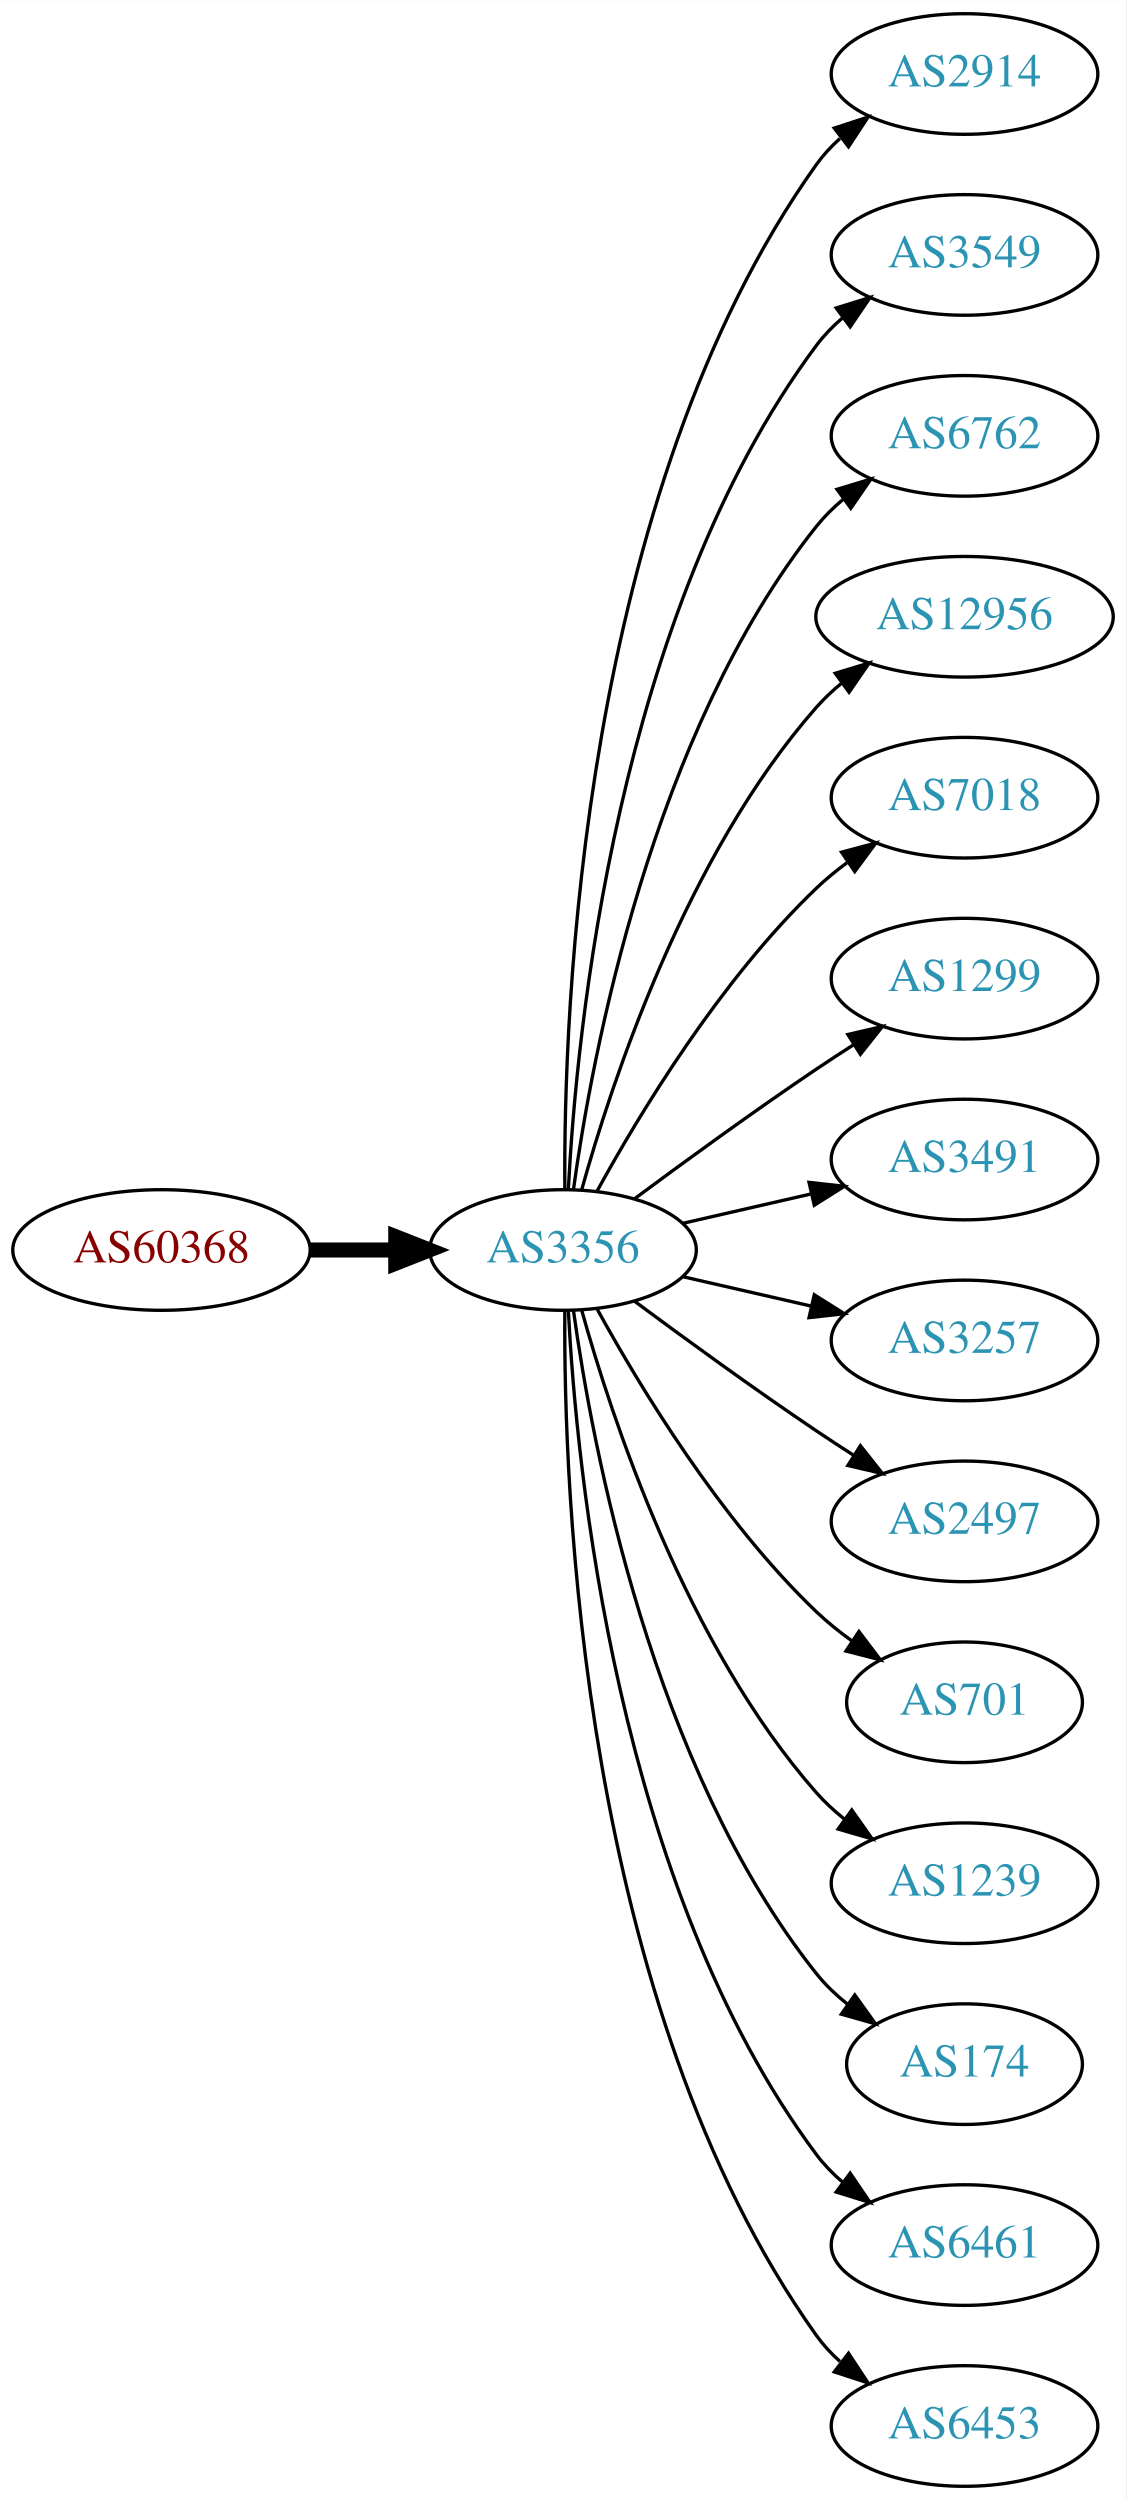
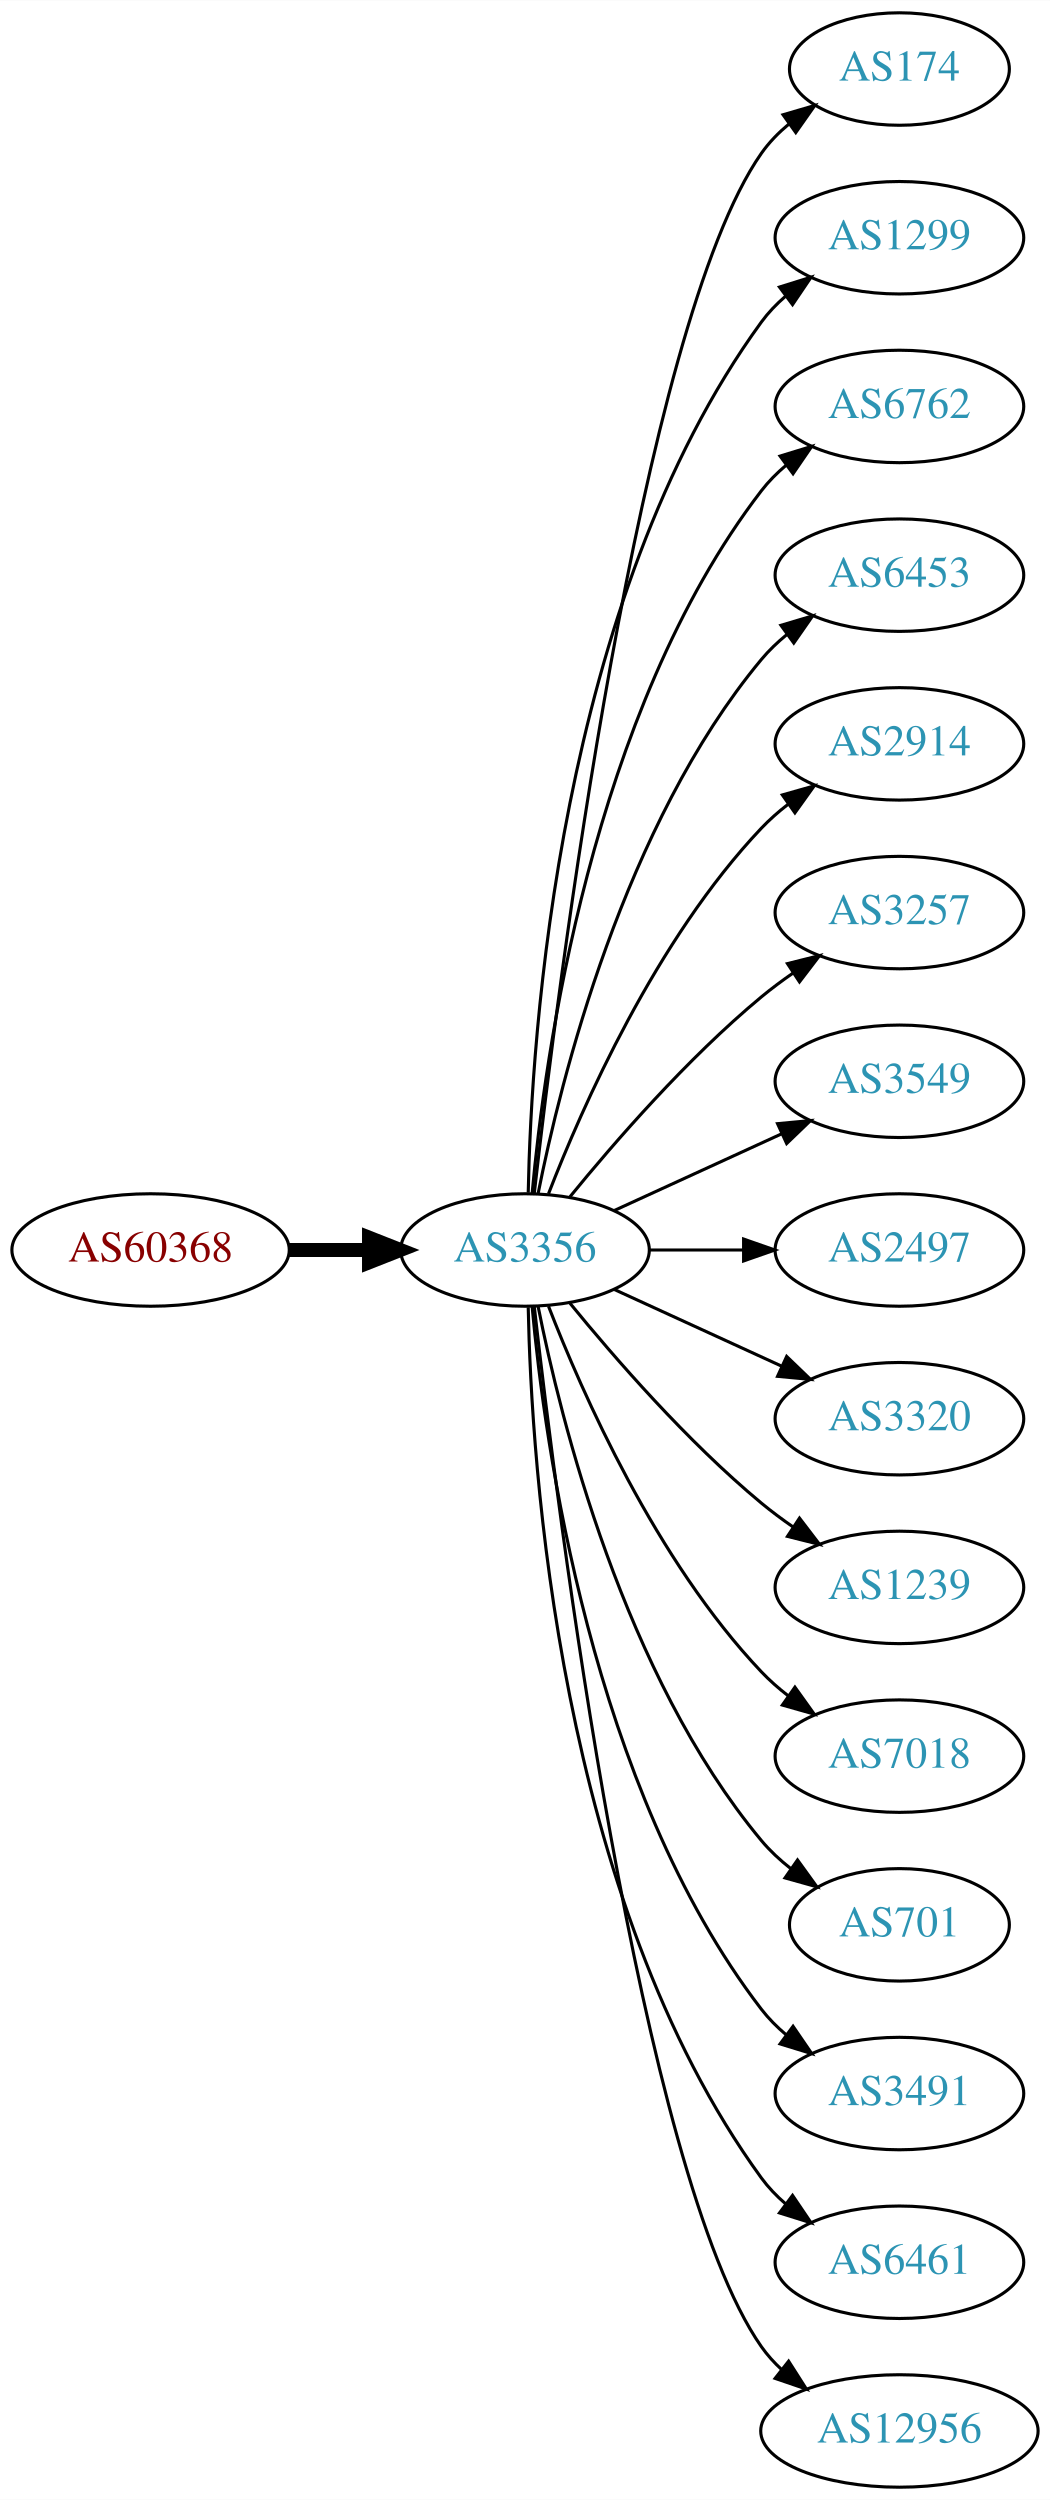
- <svg xmlns="http://www.w3.org/2000/svg" xmlns:xlink="http://www.w3.org/1999/xlink" width="336pt" height="746pt" viewBox="0.00 0.00 336.08 746.00">
-   <g id="graph0" class="graph" transform="scale(1 1) rotate(0) translate(4 742)">
-     <polygon fill="white" stroke="none" points="-4,4 -4,-742 332.077,-742 332.077,4 -4,4" />
+ <svg xmlns="http://www.w3.org/2000/svg" xmlns:xlink="http://www.w3.org/1999/xlink" width="336pt" height="800pt" viewBox="0.00 0.00 336.08 800.00">
+   <g id="graph0" class="graph" transform="scale(1 1) rotate(0) translate(4 796)">
+     <polygon fill="white" stroke="none" points="-4,4 -4,-796 332.077,-796 332.077,4 -4,4" />
    <g id="node1" class="node">
      <g id="a_node1">
        <a xlink:href="/asn/60368" xlink:title="AS60368 ~ GREENTUBE-AT [AT]">
-           <ellipse fill="#ffffff" stroke="black" cx="44.196" cy="-369" rx="44.393" ry="18" />
-           <text text-anchor="middle" x="44.196" y="-365.3" font-family="Times,serif" font-size="14.00" fill="#880000">AS60368</text>
+           <ellipse fill="#ffffff" stroke="black" cx="44.196" cy="-396" rx="44.393" ry="18" />
+           <text text-anchor="middle" x="44.196" y="-392.3" font-family="Times,serif" font-size="14.00" fill="#880000">AS60368</text>
        </a>
      </g>
    </g>
    <g id="node2" class="node">
      <g id="a_node2">
        <a xlink:href="/asn/3356" xlink:title="AS3356 ~ Level 3 Parent, LLC [US]">
-           <ellipse fill="#ffffff" stroke="black" cx="164.039" cy="-369" rx="39.794" ry="18" />
-           <text text-anchor="middle" x="164.039" y="-365.3" font-family="Times,serif" font-size="14.00" fill="#2c94b3">AS3356</text>
+           <ellipse fill="#ffffff" stroke="black" cx="164.039" cy="-396" rx="39.794" ry="18" />
+           <text text-anchor="middle" x="164.039" y="-392.3" font-family="Times,serif" font-size="14.00" fill="#2c94b3">AS3356</text>
        </a>
      </g>
    </g>
    <g id="edge1" class="edge">
-       <path fill="none" stroke="black" stroke-width="4.5" d="M88.407,-369C96.72,-369 105.482,-369 113.965,-369" />
-       <polygon fill="black" stroke="black" stroke-width="4.5" points="114.123,-372.938 124.123,-369 114.123,-365.063 114.123,-372.938" />
+       <path fill="none" stroke="black" stroke-width="4.5" d="M88.407,-396C96.72,-396 105.482,-396 113.965,-396" />
+       <polygon fill="black" stroke="black" stroke-width="4.5" points="114.123,-399.938 124.123,-396 114.123,-392.063 114.123,-399.938" />
    </g>
    <g id="node3" class="node">
      <g id="a_node3">
-         <a xlink:href="/asn/2914" xlink:title="AS2914 ~ NTT America, Inc. [US]">
-           <ellipse fill="#ffffff" stroke="black" cx="283.881" cy="-720" rx="39.794" ry="18" />
-           <text text-anchor="middle" x="283.881" y="-716.3" font-family="Times,serif" font-size="14.00" fill="#2c94b3">AS2914</text>
+         <a xlink:href="/asn/174" xlink:title="AS174 ~ Cogent Communications [US]">
+           <ellipse fill="#ffffff" stroke="black" cx="283.881" cy="-774" rx="35.194" ry="18" />
+           <text text-anchor="middle" x="283.881" y="-770.3" font-family="Times,serif" font-size="14.00" fill="#2c94b3">AS174</text>
        </a>
      </g>
    </g>
    <g id="edge2" class="edge">
-       <path fill="none" stroke="black" d="M164.587,-387.063C164.168,-439.503 169.322,-594.293 239.685,-693 241.687,-695.809 244.082,-698.388 246.703,-700.743" />
-       <polygon fill="black" stroke="black" points="245.007,-703.852 255.079,-707.139 249.255,-698.288 245.007,-703.852" />
+       <path fill="none" stroke="black" d="M167.009,-414.101C174.237,-477.928 200.915,-691.628 239.685,-747 242.139,-750.505 245.208,-753.649 248.572,-756.444" />
+       <polygon fill="black" stroke="black" points="246.636,-759.363 256.805,-762.336 250.71,-753.67 246.636,-759.363" />
    </g>
    <g id="node4" class="node">
      <g id="a_node4">
-         <a xlink:href="/asn/3549" xlink:title="AS3549 ~ Level 3 Parent, LLC [US]">
-           <ellipse fill="#ffffff" stroke="black" cx="283.881" cy="-666" rx="39.794" ry="18" />
-           <text text-anchor="middle" x="283.881" y="-662.3" font-family="Times,serif" font-size="14.00" fill="#2c94b3">AS3549</text>
+         <a xlink:href="/asn/1299" xlink:title="AS1299 ~ Telia Carrier [EU]">
+           <ellipse fill="#ffffff" stroke="black" cx="283.881" cy="-720" rx="39.794" ry="18" />
+           <text text-anchor="middle" x="283.881" y="-716.3" font-family="Times,serif" font-size="14.00" fill="#2c94b3">AS1299</text>
        </a>
      </g>
    </g>
    <g id="edge3" class="edge">
-       <path fill="none" stroke="black" d="M165.63,-387.023C168.007,-433.412 179.925,-558.893 239.685,-639 241.933,-642.013 244.624,-644.769 247.551,-647.272" />
-       <polygon fill="black" stroke="black" points="245.582,-650.169 255.702,-653.303 249.746,-644.542 245.582,-650.169" />
+       <path fill="none" stroke="black" d="M165.071,-414.337C166.044,-464.079 174.763,-603.806 239.685,-693 241.897,-696.039 244.565,-698.813 247.477,-701.326" />
+       <polygon fill="black" stroke="black" points="245.495,-704.214 255.608,-707.373 249.672,-698.597 245.495,-704.214" />
    </g>
    <g id="node5" class="node">
      <g id="a_node5">
        <a xlink:href="/asn/6762" xlink:title="AS6762 ~ TELECOM ITALIA SPARKLE S.p.A. [IT]">
-           <ellipse fill="#ffffff" stroke="black" cx="283.881" cy="-612" rx="39.794" ry="18" />
-           <text text-anchor="middle" x="283.881" y="-608.3" font-family="Times,serif" font-size="14.00" fill="#2c94b3">AS6762</text>
+           <ellipse fill="#ffffff" stroke="black" cx="283.881" cy="-666" rx="39.794" ry="18" />
+           <text text-anchor="middle" x="283.881" y="-662.3" font-family="Times,serif" font-size="14.00" fill="#2c94b3">AS6762</text>
        </a>
      </g>
    </g>
    <g id="edge4" class="edge">
-       <path fill="none" stroke="black" d="M167.178,-387.17C172.678,-426.974 190.504,-523.233 239.685,-585 242.026,-587.94 244.781,-590.649 247.747,-593.121" />
-       <polygon fill="black" stroke="black" points="245.812,-596.042 255.953,-599.11 249.939,-590.388 245.812,-596.042" />
+       <path fill="none" stroke="black" d="M166.323,-414.117C170.221,-457.332 185.238,-568.131 239.685,-639 241.975,-641.981 244.695,-644.716 247.639,-647.205" />
+       <polygon fill="black" stroke="black" points="245.686,-650.113 255.816,-653.218 249.833,-644.473 245.686,-650.113" />
    </g>
    <g id="node6" class="node">
      <g id="a_node6">
-         <a xlink:href="/asn/12956" xlink:title="AS12956 ~ TELXIUS [ES]">
-           <ellipse fill="#ffffff" stroke="black" cx="283.881" cy="-558" rx="44.393" ry="18" />
-           <text text-anchor="middle" x="283.881" y="-554.3" font-family="Times,serif" font-size="14.00" fill="#2c94b3">AS12956</text>
+         <a xlink:href="/asn/6453" xlink:title="AS6453 ~ TATA COMMUNICATIONS (AMERICA) INC [US]">
+           <ellipse fill="#ffffff" stroke="black" cx="283.881" cy="-612" rx="39.794" ry="18" />
+           <text text-anchor="middle" x="283.881" y="-608.3" font-family="Times,serif" font-size="14.00" fill="#2c94b3">AS6453</text>
        </a>
      </g>
    </g>
    <g id="edge5" class="edge">
-       <path fill="none" stroke="black" d="M169.612,-386.946C178.517,-418.995 200.801,-486.842 239.685,-531 241.975,-533.601 244.577,-536.038 247.34,-538.301" />
-       <polygon fill="black" stroke="black" points="245.293,-541.14 255.434,-544.208 249.419,-535.485 245.293,-541.14" />
+       <path fill="none" stroke="black" d="M168.237,-414.073C175.401,-450.141 195.675,-532.125 239.685,-585 242.09,-587.889 244.886,-590.563 247.879,-593.013" />
+       <polygon fill="black" stroke="black" points="245.967,-595.95 256.122,-598.973 250.069,-590.277 245.967,-595.95" />
    </g>
    <g id="node7" class="node">
      <g id="a_node7">
-         <a xlink:href="/asn/7018" xlink:title="AS7018 ~ AT&amp;T Services, Inc. [US]">
-           <ellipse fill="#ffffff" stroke="black" cx="283.881" cy="-504" rx="39.794" ry="18" />
-           <text text-anchor="middle" x="283.881" y="-500.3" font-family="Times,serif" font-size="14.00" fill="#2c94b3">AS7018</text>
+         <a xlink:href="/asn/2914" xlink:title="AS2914 ~ NTT America, Inc. [US]">
+           <ellipse fill="#ffffff" stroke="black" cx="283.881" cy="-558" rx="39.794" ry="18" />
+           <text text-anchor="middle" x="283.881" y="-554.3" font-family="Times,serif" font-size="14.00" fill="#2c94b3">AS2914</text>
        </a>
      </g>
    </g>
    <g id="edge6" class="edge">
-       <path fill="none" stroke="black" d="M174.28,-386.713C186.825,-409.561 211.002,-449.611 239.685,-477 242.553,-479.739 245.742,-482.347 249.051,-484.785" />
-       <polygon fill="black" stroke="black" points="247.175,-487.742 257.411,-490.477 251.114,-481.956 247.175,-487.742" />
+       <path fill="none" stroke="black" d="M171.562,-413.994C182.312,-441.728 205.969,-495.429 239.685,-531 242.271,-533.728 245.188,-536.294 248.257,-538.677" />
+       <polygon fill="black" stroke="black" points="246.411,-541.658 256.605,-544.543 250.435,-535.93 246.411,-541.658" />
    </g>
    <g id="node8" class="node">
      <g id="a_node8">
-         <a xlink:href="/asn/1299" xlink:title="AS1299 ~ Telia Carrier [EU]">
-           <ellipse fill="#ffffff" stroke="black" cx="283.881" cy="-450" rx="39.794" ry="18" />
-           <text text-anchor="middle" x="283.881" y="-446.3" font-family="Times,serif" font-size="14.00" fill="#2c94b3">AS1299</text>
+         <a xlink:href="/asn/3257" xlink:title="AS3257 ~ GTT [DE]">
+           <ellipse fill="#ffffff" stroke="black" cx="283.881" cy="-504" rx="39.794" ry="18" />
+           <text text-anchor="middle" x="283.881" y="-500.3" font-family="Times,serif" font-size="14.00" fill="#2c94b3">AS3257</text>
        </a>
      </g>
    </g>
    <g id="edge7" class="edge">
-       <path fill="none" stroke="black" d="M185.369,-384.277C200.231,-395.304 220.976,-410.407 239.685,-423 243.234,-425.389 246.984,-427.839 250.733,-430.242" />
-       <polygon fill="black" stroke="black" points="249.059,-433.325 259.381,-435.712 252.801,-427.409 249.059,-433.325" />
+       <path fill="none" stroke="black" d="M178.458,-413.065C192.572,-430.375 215.987,-457.345 239.685,-477 242.901,-479.668 246.402,-482.27 249.972,-484.741" />
+       <polygon fill="black" stroke="black" points="248.05,-487.666 258.329,-490.236 251.896,-481.817 248.05,-487.666" />
    </g>
    <g id="node9" class="node">
      <g id="a_node9">
-         <a xlink:href="/asn/3491" xlink:title="AS3491 ~ PCCW Global, Inc. [US]">
-           <ellipse fill="#ffffff" stroke="black" cx="283.881" cy="-396" rx="39.794" ry="18" />
-           <text text-anchor="middle" x="283.881" y="-392.3" font-family="Times,serif" font-size="14.00" fill="#2c94b3">AS3491</text>
+         <a xlink:href="/asn/3549" xlink:title="AS3549 ~ Level 3 Parent, LLC [US]">
+           <ellipse fill="#ffffff" stroke="black" cx="283.881" cy="-450" rx="39.794" ry="18" />
+           <text text-anchor="middle" x="283.881" y="-446.3" font-family="Times,serif" font-size="14.00" fill="#2c94b3">AS3549</text>
        </a>
      </g>
    </g>
    <g id="edge8" class="edge">
-       <path fill="none" stroke="black" d="M199.758,-376.955C211.758,-379.704 225.379,-382.825 238.071,-385.733" />
-       <polygon fill="black" stroke="black" points="237.474,-389.187 248.003,-388.009 239.037,-382.364 237.474,-389.187" />
+       <path fill="none" stroke="black" d="M192.667,-408.661C208.624,-415.973 228.895,-425.261 246.178,-433.181" />
+       <polygon fill="black" stroke="black" points="244.876,-436.435 255.425,-437.419 247.793,-430.071 244.876,-436.435" />
    </g>
    <g id="node10" class="node">
      <g id="a_node10">
-         <a xlink:href="/asn/3257" xlink:title="AS3257 ~ GTT [DE]">
-           <ellipse fill="#ffffff" stroke="black" cx="283.881" cy="-342" rx="39.794" ry="18" />
-           <text text-anchor="middle" x="283.881" y="-338.3" font-family="Times,serif" font-size="14.00" fill="#2c94b3">AS3257</text>
+         <a xlink:href="/asn/2497" xlink:title="AS2497 ~ Internet Initiative Japan Inc. [JP]">
+           <ellipse fill="#ffffff" stroke="black" cx="283.881" cy="-396" rx="39.794" ry="18" />
+           <text text-anchor="middle" x="283.881" y="-392.3" font-family="Times,serif" font-size="14.00" fill="#2c94b3">AS2497</text>
        </a>
      </g>
    </g>
    <g id="edge9" class="edge">
-       <path fill="none" stroke="black" d="M199.758,-361.045C211.758,-358.296 225.379,-355.175 238.071,-352.267" />
-       <polygon fill="black" stroke="black" points="239.037,-355.636 248.003,-349.991 237.474,-348.813 239.037,-355.636" />
+       <path fill="none" stroke="black" d="M203.951,-396C213.505,-396 223.854,-396 233.817,-396" />
+       <polygon fill="black" stroke="black" points="234.009,-399.5 244.009,-396 234.009,-392.5 234.009,-399.5" />
    </g>
    <g id="node11" class="node">
      <g id="a_node11">
-         <a xlink:href="/asn/2497" xlink:title="AS2497 ~ Internet Initiative Japan Inc. [JP]">
-           <ellipse fill="#ffffff" stroke="black" cx="283.881" cy="-288" rx="39.794" ry="18" />
-           <text text-anchor="middle" x="283.881" y="-284.3" font-family="Times,serif" font-size="14.00" fill="#2c94b3">AS2497</text>
+         <a xlink:href="/asn/3320" xlink:title="AS3320 ~ DTAG [DE]">
+           <ellipse fill="#ffffff" stroke="black" cx="283.881" cy="-342" rx="39.794" ry="18" />
+           <text text-anchor="middle" x="283.881" y="-338.3" font-family="Times,serif" font-size="14.00" fill="#2c94b3">AS3320</text>
        </a>
      </g>
    </g>
    <g id="edge10" class="edge">
-       <path fill="none" stroke="black" d="M185.369,-353.723C200.231,-342.696 220.976,-327.593 239.685,-315 243.234,-312.611 246.984,-310.161 250.733,-307.758" />
-       <polygon fill="black" stroke="black" points="252.801,-310.591 259.381,-302.288 249.059,-304.675 252.801,-310.591" />
+       <path fill="none" stroke="black" d="M192.667,-383.339C208.624,-376.027 228.895,-366.739 246.178,-358.819" />
+       <polygon fill="black" stroke="black" points="247.793,-361.929 255.425,-354.581 244.876,-355.565 247.793,-361.929" />
    </g>
    <g id="node12" class="node">
      <g id="a_node12">
-         <a xlink:href="/asn/701" xlink:title="AS701 ~ UUNET [US]">
-           <ellipse fill="#ffffff" stroke="black" cx="283.881" cy="-234" rx="35.194" ry="18" />
-           <text text-anchor="middle" x="283.881" y="-230.3" font-family="Times,serif" font-size="14.00" fill="#2c94b3">AS701</text>
+         <a xlink:href="/asn/1239" xlink:title="AS1239 ~ Sprint [US]">
+           <ellipse fill="#ffffff" stroke="black" cx="283.881" cy="-288" rx="39.794" ry="18" />
+           <text text-anchor="middle" x="283.881" y="-284.3" font-family="Times,serif" font-size="14.00" fill="#2c94b3">AS1239</text>
        </a>
      </g>
    </g>
    <g id="edge11" class="edge">
-       <path fill="none" stroke="black" d="M174.28,-351.287C186.825,-328.439 211.002,-288.389 239.685,-261 242.939,-257.893 246.606,-254.954 250.393,-252.24" />
-       <polygon fill="black" stroke="black" points="252.37,-255.128 258.761,-246.678 248.495,-249.299 252.37,-255.128" />
+       <path fill="none" stroke="black" d="M178.458,-378.935C192.572,-361.625 215.987,-334.655 239.685,-315 242.901,-312.332 246.402,-309.73 249.972,-307.259" />
+       <polygon fill="black" stroke="black" points="251.896,-310.183 258.329,-301.764 248.05,-304.334 251.896,-310.183" />
    </g>
    <g id="node13" class="node">
      <g id="a_node13">
-         <a xlink:href="/asn/1239" xlink:title="AS1239 ~ Sprint [US]">
-           <ellipse fill="#ffffff" stroke="black" cx="283.881" cy="-180" rx="39.794" ry="18" />
-           <text text-anchor="middle" x="283.881" y="-176.3" font-family="Times,serif" font-size="14.00" fill="#2c94b3">AS1239</text>
+         <a xlink:href="/asn/7018" xlink:title="AS7018 ~ AT&amp;T Services, Inc. [US]">
+           <ellipse fill="#ffffff" stroke="black" cx="283.881" cy="-234" rx="39.794" ry="18" />
+           <text text-anchor="middle" x="283.881" y="-230.3" font-family="Times,serif" font-size="14.00" fill="#2c94b3">AS7018</text>
        </a>
      </g>
    </g>
    <g id="edge12" class="edge">
-       <path fill="none" stroke="black" d="M169.612,-351.054C178.517,-319.005 200.801,-251.158 239.685,-207 242.169,-204.179 245.019,-201.551 248.044,-199.129" />
-       <polygon fill="black" stroke="black" points="250.23,-201.869 256.334,-193.209 246.162,-196.172 250.23,-201.869" />
+       <path fill="none" stroke="black" d="M171.562,-378.006C182.312,-350.272 205.969,-296.571 239.685,-261 242.271,-258.272 245.188,-255.706 248.257,-253.323" />
+       <polygon fill="black" stroke="black" points="250.435,-256.07 256.605,-247.457 246.411,-250.342 250.435,-256.07" />
    </g>
    <g id="node14" class="node">
      <g id="a_node14">
-         <a xlink:href="/asn/174" xlink:title="AS174 ~ Cogent Communications [US]">
-           <ellipse fill="#ffffff" stroke="black" cx="283.881" cy="-126" rx="35.194" ry="18" />
-           <text text-anchor="middle" x="283.881" y="-122.3" font-family="Times,serif" font-size="14.00" fill="#2c94b3">AS174</text>
+         <a xlink:href="/asn/701" xlink:title="AS701 ~ UUNET [US]">
+           <ellipse fill="#ffffff" stroke="black" cx="283.881" cy="-180" rx="35.194" ry="18" />
+           <text text-anchor="middle" x="283.881" y="-176.3" font-family="Times,serif" font-size="14.00" fill="#2c94b3">AS701</text>
        </a>
      </g>
    </g>
    <g id="edge13" class="edge">
-       <path fill="none" stroke="black" d="M167.178,-350.83C172.678,-311.026 190.504,-214.767 239.685,-153 242.35,-149.653 245.55,-146.607 248.988,-143.868" />
-       <polygon fill="black" stroke="black" points="251.126,-146.643 257.302,-138.035 247.106,-140.913 251.126,-146.643" />
+       <path fill="none" stroke="black" d="M168.237,-377.927C175.401,-341.859 195.675,-259.875 239.685,-207 242.422,-203.712 245.667,-200.702 249.13,-197.983" />
+       <polygon fill="black" stroke="black" points="251.267,-200.761 257.471,-192.173 247.265,-195.017 251.267,-200.761" />
    </g>
    <g id="node15" class="node">
      <g id="a_node15">
+         <a xlink:href="/asn/3491" xlink:title="AS3491 ~ PCCW Global, Inc. [US]">
+           <ellipse fill="#ffffff" stroke="black" cx="283.881" cy="-126" rx="39.794" ry="18" />
+           <text text-anchor="middle" x="283.881" y="-122.3" font-family="Times,serif" font-size="14.00" fill="#2c94b3">AS3491</text>
+         </a>
+       </g>
+     </g>
+     <g id="edge14" class="edge">
+       <path fill="none" stroke="black" d="M166.323,-377.883C170.221,-334.668 185.238,-223.869 239.685,-153 241.975,-150.019 244.695,-147.284 247.639,-144.795" />
+       <polygon fill="black" stroke="black" points="249.833,-147.527 255.816,-138.782 245.686,-141.887 249.833,-147.527" />
+     </g>
+     <g id="node16" class="node">
+       <g id="a_node16">
        <a xlink:href="/asn/6461" xlink:title="AS6461 ~ Zayo Bandwidth [US]">
          <ellipse fill="#ffffff" stroke="black" cx="283.881" cy="-72" rx="39.794" ry="18" />
          <text text-anchor="middle" x="283.881" y="-68.3" font-family="Times,serif" font-size="14.00" fill="#2c94b3">AS6461</text>
        </a>
      </g>
    </g>
-     <g id="edge14" class="edge">
-       <path fill="none" stroke="black" d="M165.63,-350.977C168.007,-304.588 179.925,-179.107 239.685,-99 241.933,-95.987 244.624,-93.231 247.551,-90.728" />
-       <polygon fill="black" stroke="black" points="249.746,-93.459 255.702,-84.697 245.582,-87.831 249.746,-93.459" />
-     </g>
-     <g id="node16" class="node">
-       <g id="a_node16">
-         <a xlink:href="/asn/6453" xlink:title="AS6453 ~ TATA COMMUNICATIONS (AMERICA) INC [US]">
-           <ellipse fill="#ffffff" stroke="black" cx="283.881" cy="-18" rx="39.794" ry="18" />
-           <text text-anchor="middle" x="283.881" y="-14.3" font-family="Times,serif" font-size="14.00" fill="#2c94b3">AS6453</text>
-         </a>
-       </g>
-     </g>
    <g id="edge15" class="edge">
-       <path fill="none" stroke="black" d="M164.587,-350.937C164.168,-298.497 169.322,-143.707 239.685,-45 241.687,-42.191 244.082,-39.612 246.703,-37.257" />
-       <polygon fill="black" stroke="black" points="249.255,-39.712 255.079,-30.861 245.007,-34.148 249.255,-39.712" />
+       <path fill="none" stroke="black" d="M165.071,-377.663C166.044,-327.921 174.763,-188.194 239.685,-99 241.897,-95.961 244.565,-93.187 247.477,-90.674" />
+       <polygon fill="black" stroke="black" points="249.672,-93.403 255.608,-84.627 245.495,-87.786 249.672,-93.403" />
+     </g>
+     <g id="node17" class="node">
+       <g id="a_node17">
+         <a xlink:href="/asn/12956" xlink:title="AS12956 ~ TELXIUS [ES]">
+           <ellipse fill="#ffffff" stroke="black" cx="283.881" cy="-18" rx="44.393" ry="18" />
+           <text text-anchor="middle" x="283.881" y="-14.3" font-family="Times,serif" font-size="14.00" fill="#2c94b3">AS12956</text>
+         </a>
+       </g>
+     </g>
+     <g id="edge16" class="edge">
+       <path fill="none" stroke="black" d="M167.009,-377.899C174.237,-314.072 200.915,-100.372 239.685,-45 241.562,-42.319 243.799,-39.85 246.252,-37.586" />
+       <polygon fill="black" stroke="black" points="248.416,-40.337 254.118,-31.407 244.092,-34.832 248.416,-40.337" />
    </g>
  </g>
</svg>
